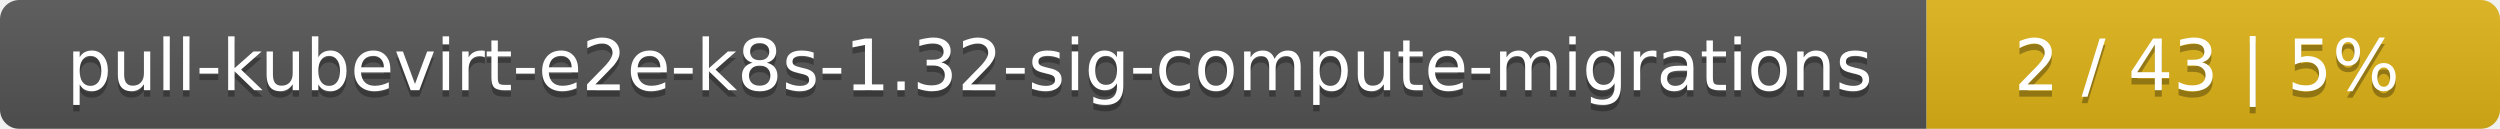
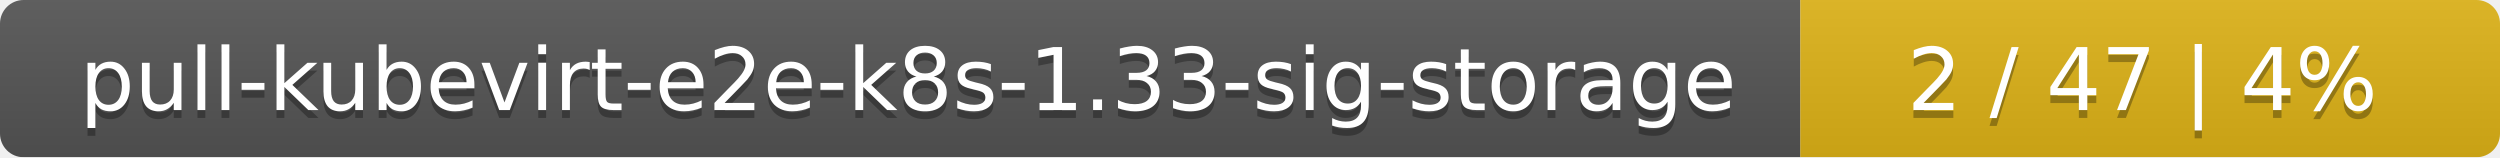
- <svg xmlns="http://www.w3.org/2000/svg" width="388" height="20">
+ <svg xmlns="http://www.w3.org/2000/svg" width="318" height="20">
  <linearGradient id="smooth" x2="0" y2="100%">
    <stop offset="0" stop-color="#bbb" stop-opacity=".1" />
    <stop offset="1" stop-opacity=".1" />
  </linearGradient>
  <mask id="round">
-     <rect width="388" height="20" rx="3" fill="#fff" />
+     <rect width="318" height="20" rx="3" fill="#fff" />
  </mask>
  <g mask="url(#round)">
-     <rect width="299" height="20" fill="#555" />
-     <rect x="299" width="89" height="20" fill="#dfb317" />
-     <rect width="388" height="20" fill="url(#smooth)" />
+     <rect width="229" height="20" fill="#555" />
+     <rect x="229" width="89" height="20" fill="#dfb317" />
+     <rect width="318" height="20" fill="url(#smooth)" />
  </g>
  <g fill="#fff" text-anchor="middle" font-family="DejaVu Sans,Verdana,Geneva,sans-serif" font-size="11">
-     <text x="150.5" y="15" fill="#010101" fill-opacity=".3">pull-kubevirt-e2e-k8s-1.32-sig-compute-migrations</text>
-     <text x="150.5" y="14">pull-kubevirt-e2e-k8s-1.32-sig-compute-migrations</text>
-     <text x="342.5" y="15" fill="#010101" fill-opacity=".3">2 / 43    |    5%</text>
-     <text x="342.5" y="14">2 / 43    |    5%</text>
+     <text x="115.5" y="15" fill="#010101" fill-opacity=".3">pull-kubevirt-e2e-k8s-1.33-sig-storage</text>
+     <text x="115.5" y="14">pull-kubevirt-e2e-k8s-1.33-sig-storage</text>
+     <text x="272.5" y="15" fill="#010101" fill-opacity=".3">2 / 47    |    4%</text>
+     <text x="272.5" y="14">2 / 47    |    4%</text>
  </g>
</svg>
